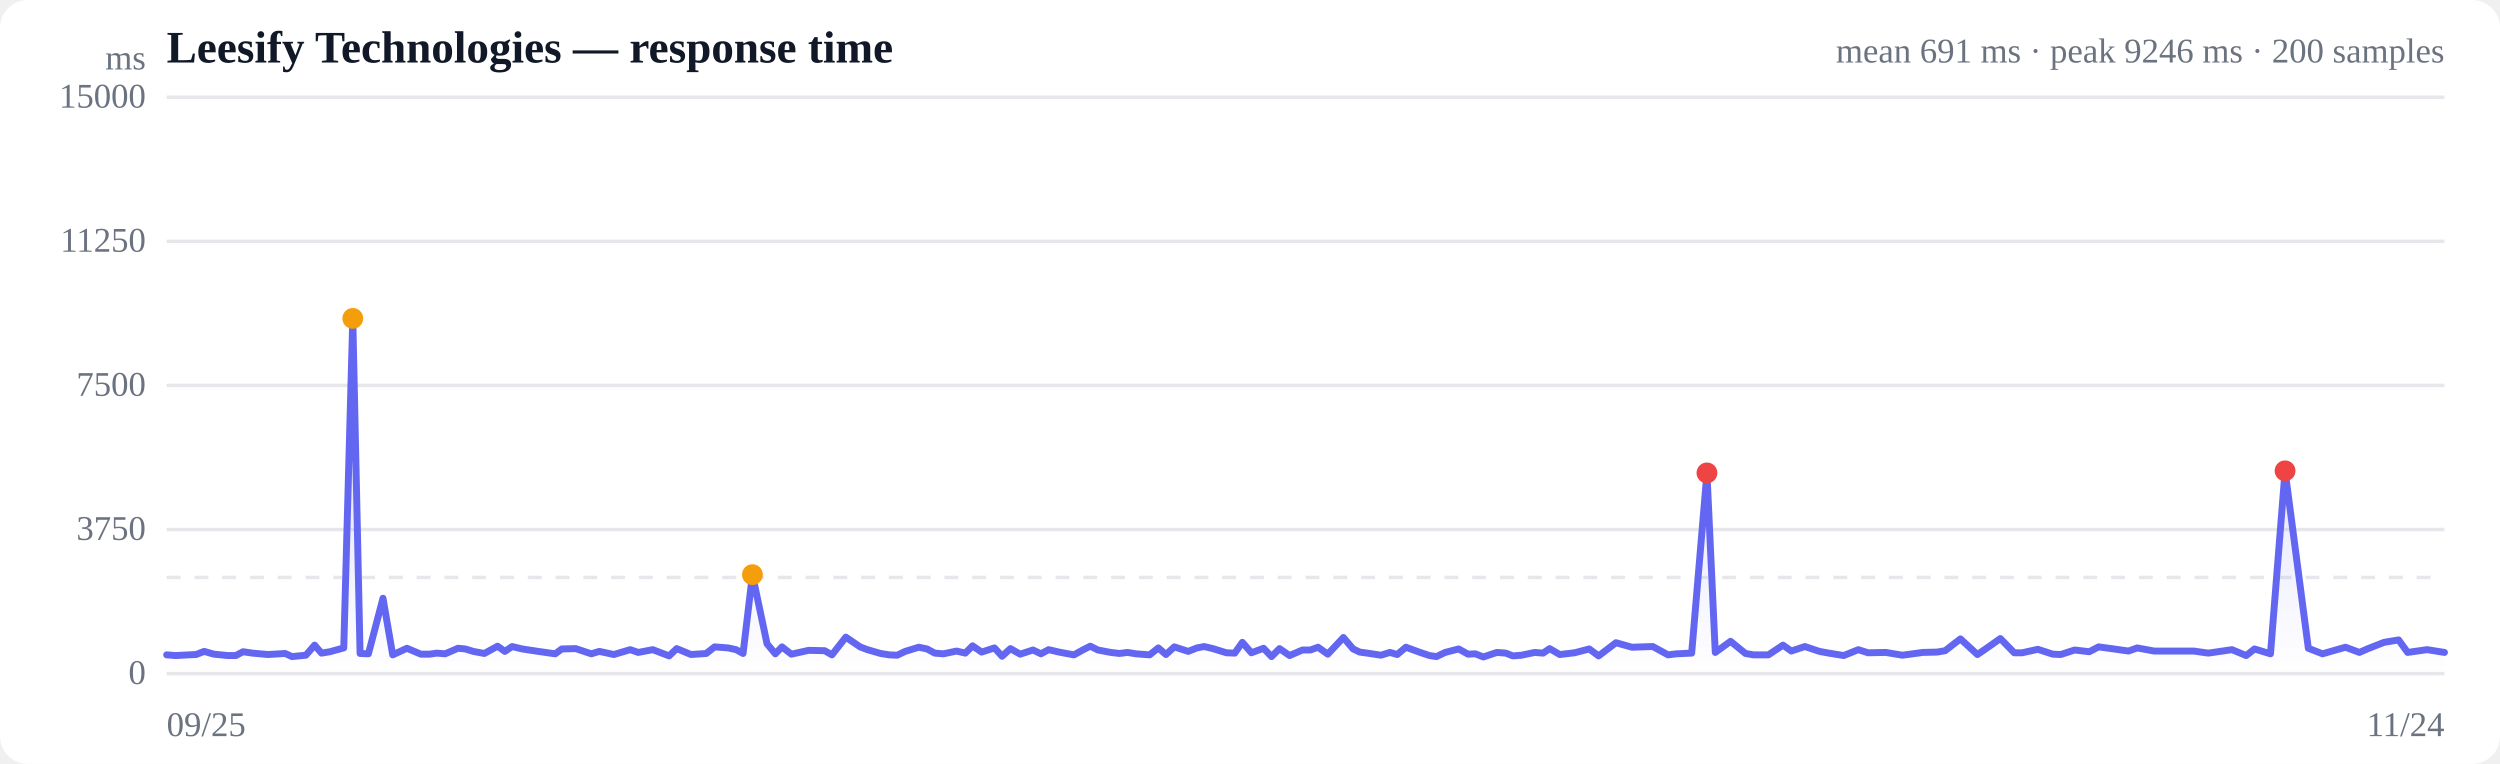
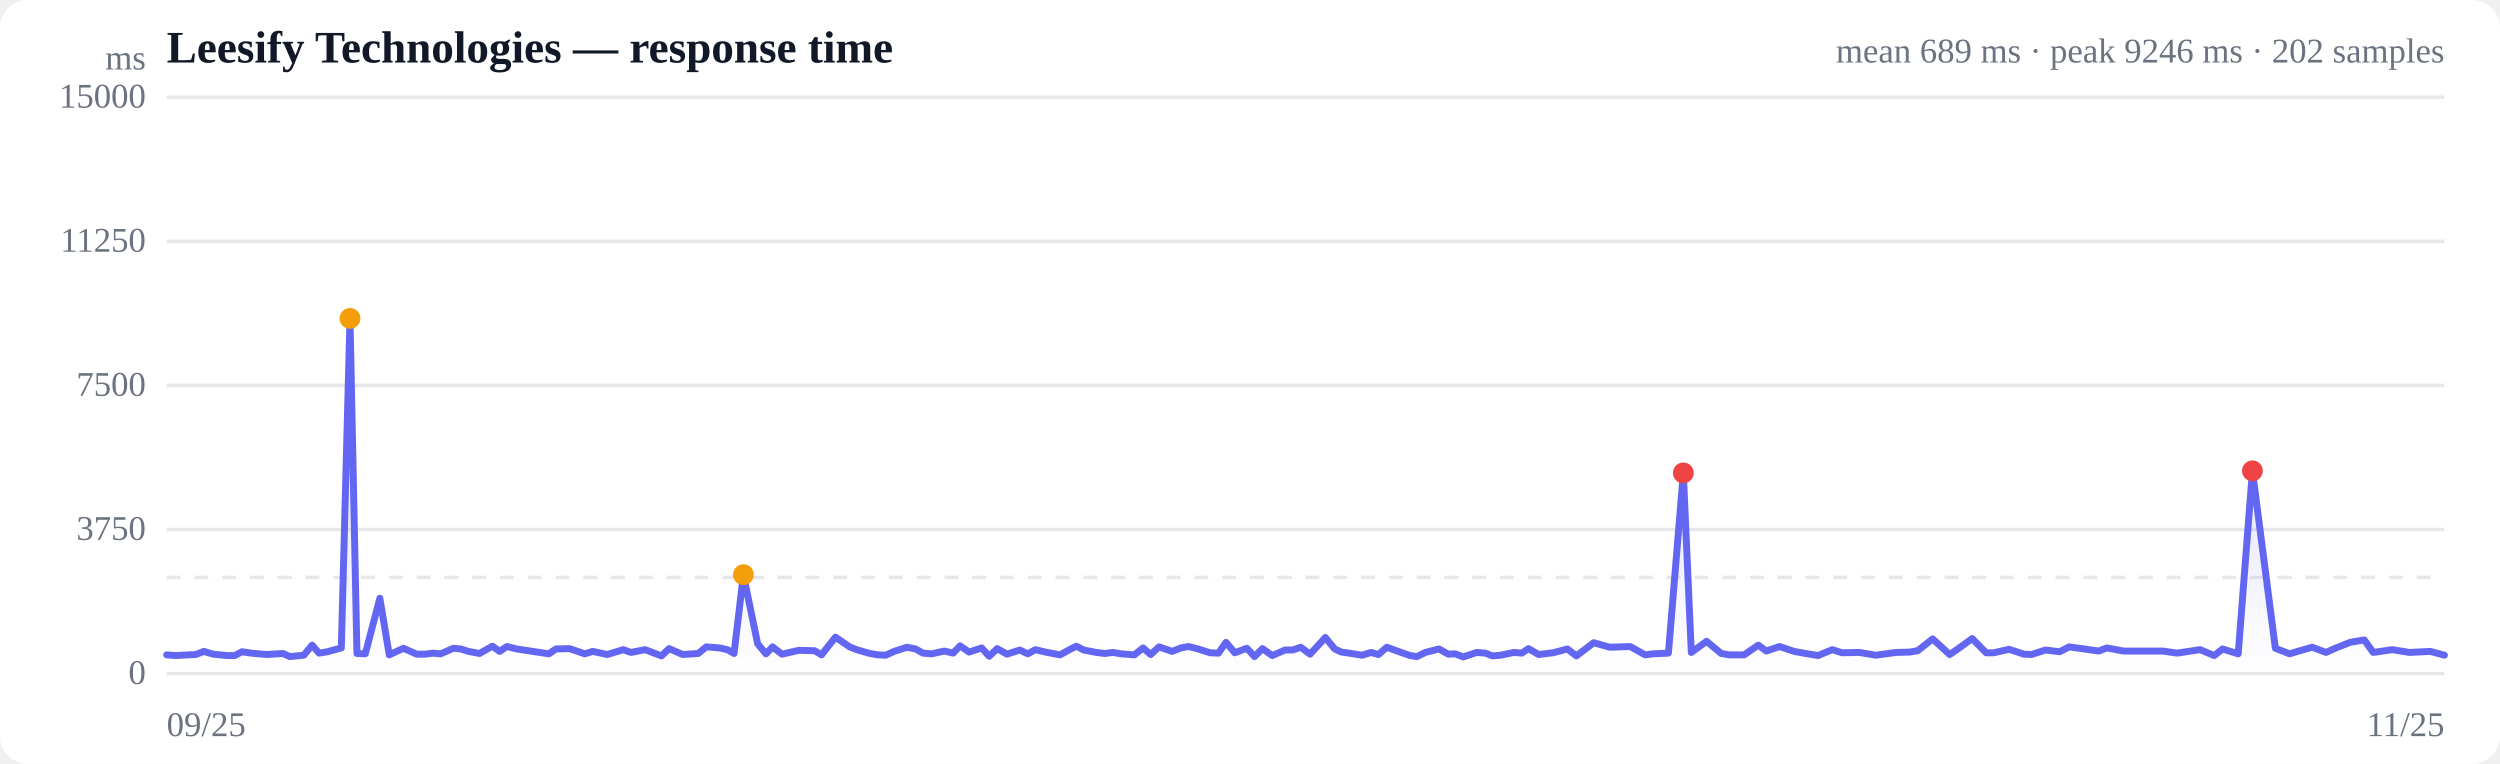
<svg xmlns="http://www.w3.org/2000/svg" viewBox="0 0 720 220" width="720" height="220" role="img" aria-label="Response time over time">
  <style>
  :root { color-scheme: light dark; }
  .bg { fill: #ffffff; }
  .grid { stroke: #e5e7eb; stroke-width: 1; }
  .axis { fill: #6b7280; font-size: 10px; }
  .title { fill: #111827; font-size: 13px; font-weight: 600; }
  .sub { fill: #6b7280; font-size: 10px; }
  .line { stroke: #6366f1; stroke-width: 2; fill: none; stroke-linejoin: round; stroke-linecap: round; }
  .area { fill: url(#fade); }
  .dot-degraded { fill: #f59e0b; }
  .dot-down { fill: #ef4444; }
  .empty { fill: #9ca3af; font-size: 12px; }
  @media (prefers-color-scheme: dark) {
    .bg { fill: #0b0f19; }
    .grid { stroke: #1f2937; }
    .axis, .sub { fill: #9ca3af; }
    .title { fill: #f3f4f6; }
    .line { stroke: #818cf8; }
  }
</style>
  <defs>
    <linearGradient id="fade" x1="0" y1="0" x2="0" y2="1">
      <stop offset="0%" stop-color="#6366f1" stop-opacity="0.28" />
      <stop offset="100%" stop-color="#6366f1" stop-opacity="0" />
    </linearGradient>
  </defs>
  <rect class="bg" width="720" height="220" rx="8" />
  <text class="title" x="48" y="18">Leesify Technologies — response time</text>
-   <text class="sub" x="704" y="18" text-anchor="end">mean 691 ms · peak 9246 ms · 200 samples</text>
+   <text class="sub" x="704" y="18" text-anchor="end">mean 689 ms · peak 9246 ms · 202 samples</text>
  <line class="grid" x1="48" y1="194.0" x2="704" y2="194.0" />
  <text class="axis" x="42" y="197" text-anchor="end">0</text>
  <line class="grid" x1="48" y1="152.5" x2="704" y2="152.5" />
  <text class="axis" x="42" y="155.5" text-anchor="end">3750</text>
  <line class="grid" x1="48" y1="111.0" x2="704" y2="111.0" />
  <text class="axis" x="42" y="114" text-anchor="end">7500</text>
  <line class="grid" x1="48" y1="69.5" x2="704" y2="69.5" />
  <text class="axis" x="42" y="72.5" text-anchor="end">11250</text>
  <line class="grid" x1="48" y1="28.0" x2="704" y2="28.0" />
  <text class="axis" x="42" y="31" text-anchor="end">15000</text>
  <line class="grid" stroke-dasharray="4 4" x1="48" y1="166.3" x2="704" y2="166.3" />
-   <path class="area" d="M48.0,188.6 L48.0,188.6 L50.6,188.8 L54.3,188.6 L56.5,188.5 L58.8,187.6 L61.6,188.4 L65.6,188.8 L67.9,188.8 L70.0,187.7 L72.7,188.1 L77.2,188.5 L82.1,188.2 L84.1,189.1 L88.1,188.7 L90.6,185.8 L92.6,188.1 L95.0,187.7 L99.0,186.6 L101.6,91.7 L103.7,188.2 L106.1,188.3 L110.3,172.3 L113.1,188.6 L117.2,186.7 L121.2,188.4 L123.7,188.4 L125.8,188.1 L128.2,188.3 L131.9,186.7 L134.0,186.9 L136.3,187.6 L139.5,188.2 L143.3,186.1 L145.4,187.6 L147.5,186.2 L150.4,186.9 L155.0,187.6 L159.9,188.3 L161.8,186.9 L165.8,186.8 L170.3,188.3 L172.6,187.6 L176.8,188.5 L181.5,187.1 L183.8,187.9 L188.0,187.1 L192.7,188.9 L194.9,186.8 L199.0,188.5 L203.4,188.2 L205.8,186.3 L209.7,186.6 L212.0,187.1 L214.0,188.2 L216.7,165.5 L220.9,185.4 L223.3,188.3 L225.2,186.3 L227.9,188.4 L232.9,187.3 L237.5,187.4 L239.6,188.6 L243.6,183.5 L247.7,186.3 L249.8,187.1 L253.6,188.2 L256.1,188.6 L258.4,188.7 L260.7,187.6 L264.6,186.4 L267.0,186.9 L269.2,188.1 L271.7,188.3 L275.5,187.5 L278.0,188.1 L280.1,186.0 L282.7,187.8 L286.4,186.6 L288.6,189.0 L291.0,186.8 L293.8,188.4 L297.5,187.2 L299.8,188.3 L302.0,187.1 L305.0,187.8 L309.3,188.6 L312.2,187.0 L314.0,186.1 L316.2,187.2 L319.9,187.9 L322.4,188.2 L324.7,187.9 L327.2,188.3 L331.1,188.6 L333.6,186.6 L335.8,188.5 L338.2,186.3 L342.2,187.6 L344.7,186.6 L346.8,186.2 L349.3,186.8 L353.2,188.0 L355.6,188.1 L357.8,185.0 L360.4,188.0 L363.9,186.7 L366.2,189.1 L368.5,186.8 L371.4,188.8 L375.1,187.2 L377.4,187.2 L379.6,186.4 L382.4,188.4 L386.9,183.6 L389.7,186.9 L391.6,187.8 L393.8,188.1 L397.7,188.7 L400.3,187.9 L402.4,188.5 L404.9,186.4 L409.0,187.9 L411.7,188.8 L413.7,189.1 L416.2,187.9 L420.1,186.9 L422.8,188.4 L424.9,188.3 L427.2,189.2 L431.1,187.9 L433.7,188.1 L435.7,188.9 L438.2,188.7 L442.0,187.9 L444.4,188.1 L446.3,186.8 L449.2,188.5 L453.5,188.0 L457.7,186.9 L460.4,188.9 L465.4,185.1 L470.0,186.4 L476.0,186.2 L480.4,188.6 L482.8,188.3 L487.2,188.1 L491.6,136.2 L494.0,187.9 L498.4,184.7 L502.7,188.2 L505.0,188.6 L509.3,188.6 L513.5,185.8 L515.9,187.5 L519.8,186.2 L524.0,187.6 L526.7,188.1 L531.0,188.8 L535.2,187.1 L538.0,188.0 L543.1,187.9 L547.9,188.7 L553.8,187.9 L557.9,187.8 L560.2,187.4 L564.6,184.0 L569.5,188.5 L571.7,187.0 L576.1,183.9 L580.1,188.0 L582.4,188.0 L586.9,187.0 L591.2,188.4 L593.5,188.5 L597.5,187.2 L601.7,187.7 L604.4,186.3 L608.8,186.9 L613.0,187.5 L615.5,186.6 L620.4,187.5 L625.5,187.5 L631.8,187.5 L636.0,188.1 L642.8,187.1 L646.9,188.8 L649.3,186.9 L653.9,188.3 L658.1,135.6 L664.8,186.7 L668.9,188.3 L671.3,187.6 L675.5,186.4 L679.5,187.9 L682.0,186.8 L686.6,185.0 L690.8,184.3 L693.4,187.9 L699.0,187.1 L704.0,187.9 L704.0,194.0 L48.0,194.0 Z" />
-   <path class="line" d="M48.0,188.6 L50.6,188.8 L54.3,188.6 L56.5,188.5 L58.8,187.6 L61.6,188.4 L65.6,188.8 L67.9,188.8 L70.0,187.7 L72.7,188.1 L77.2,188.5 L82.1,188.2 L84.1,189.1 L88.1,188.7 L90.6,185.8 L92.6,188.1 L95.0,187.7 L99.0,186.6 L101.6,91.7 L103.7,188.2 L106.1,188.3 L110.3,172.3 L113.1,188.6 L117.2,186.7 L121.2,188.4 L123.7,188.4 L125.8,188.1 L128.2,188.3 L131.9,186.7 L134.0,186.9 L136.3,187.6 L139.5,188.2 L143.3,186.1 L145.4,187.6 L147.5,186.2 L150.4,186.9 L155.0,187.6 L159.9,188.3 L161.8,186.9 L165.8,186.8 L170.3,188.3 L172.6,187.6 L176.8,188.5 L181.5,187.1 L183.8,187.9 L188.0,187.1 L192.7,188.9 L194.9,186.8 L199.0,188.5 L203.4,188.2 L205.8,186.3 L209.7,186.6 L212.0,187.1 L214.0,188.2 L216.7,165.5 L220.9,185.4 L223.3,188.3 L225.2,186.3 L227.9,188.4 L232.9,187.3 L237.5,187.4 L239.6,188.6 L243.6,183.5 L247.7,186.3 L249.8,187.1 L253.6,188.2 L256.1,188.6 L258.4,188.7 L260.7,187.6 L264.6,186.4 L267.0,186.9 L269.2,188.1 L271.7,188.3 L275.5,187.5 L278.0,188.1 L280.1,186.0 L282.7,187.8 L286.4,186.6 L288.6,189.0 L291.0,186.8 L293.8,188.4 L297.5,187.2 L299.8,188.3 L302.0,187.1 L305.0,187.8 L309.3,188.6 L312.2,187.0 L314.0,186.1 L316.2,187.2 L319.9,187.9 L322.4,188.2 L324.7,187.9 L327.2,188.3 L331.1,188.6 L333.6,186.6 L335.8,188.5 L338.2,186.3 L342.2,187.6 L344.7,186.6 L346.8,186.2 L349.3,186.8 L353.2,188.0 L355.6,188.1 L357.8,185.0 L360.4,188.0 L363.9,186.7 L366.2,189.1 L368.5,186.8 L371.4,188.8 L375.1,187.2 L377.4,187.2 L379.6,186.4 L382.4,188.4 L386.9,183.6 L389.7,186.9 L391.6,187.8 L393.8,188.1 L397.7,188.7 L400.3,187.9 L402.4,188.5 L404.9,186.4 L409.0,187.9 L411.7,188.8 L413.7,189.1 L416.2,187.9 L420.1,186.9 L422.8,188.4 L424.9,188.3 L427.2,189.2 L431.1,187.9 L433.7,188.1 L435.7,188.9 L438.2,188.7 L442.0,187.9 L444.4,188.1 L446.3,186.8 L449.2,188.5 L453.5,188.0 L457.7,186.9 L460.4,188.9 L465.4,185.1 L470.0,186.4 L476.0,186.2 L480.4,188.6 L482.8,188.3 L487.2,188.1 L491.6,136.2 L494.0,187.9 L498.4,184.7 L502.7,188.2 L505.0,188.6 L509.3,188.6 L513.5,185.8 L515.9,187.5 L519.8,186.2 L524.0,187.6 L526.7,188.1 L531.0,188.8 L535.2,187.1 L538.0,188.0 L543.1,187.9 L547.9,188.7 L553.8,187.9 L557.9,187.8 L560.2,187.4 L564.6,184.0 L569.5,188.5 L571.7,187.0 L576.1,183.9 L580.1,188.0 L582.4,188.0 L586.9,187.0 L591.2,188.4 L593.5,188.5 L597.5,187.2 L601.7,187.7 L604.4,186.3 L608.8,186.9 L613.0,187.5 L615.5,186.6 L620.4,187.5 L625.5,187.5 L631.8,187.5 L636.0,188.1 L642.8,187.1 L646.9,188.8 L649.3,186.9 L653.9,188.3 L658.1,135.6 L664.8,186.7 L668.9,188.3 L671.3,187.6 L675.5,186.4 L679.5,187.9 L682.0,186.8 L686.6,185.0 L690.8,184.3 L693.4,187.9 L699.0,187.1 L704.0,187.9" />
-   <circle class="dot-degraded" cx="101.6" cy="91.7" r="3" />
-   <circle class="dot-degraded" cx="216.7" cy="165.5" r="3" />
-   <circle class="dot-down" cx="491.6" cy="136.2" r="3" />
-   <circle class="dot-down" cx="658.1" cy="135.6" r="3" />
+   <path class="area" d="M48.0,188.6 L48.0,188.6 L50.5,188.8 L54.2,188.6 L56.4,188.5 L58.7,187.6 L61.4,188.4 L65.3,188.8 L67.6,188.8 L69.7,187.7 L72.3,188.1 L76.8,188.5 L81.5,188.2 L83.5,189.1 L87.5,188.7 L89.9,185.8 L91.9,188.1 L94.3,187.7 L98.3,186.6 L100.8,91.7 L102.8,188.2 L105.2,188.3 L109.4,172.3 L112.1,188.6 L116.2,186.7 L120.0,188.4 L122.5,188.4 L124.6,188.1 L126.9,188.3 L130.6,186.7 L132.7,186.9 L134.9,187.6 L138.1,188.2 L141.8,186.1 L143.9,187.6 L146.0,186.2 L148.8,186.9 L153.4,187.6 L158.1,188.3 L160.1,186.9 L164.0,186.8 L168.4,188.3 L170.7,187.6 L174.9,188.5 L179.5,187.1 L181.7,187.9 L185.8,187.1 L190.5,188.9 L192.7,186.8 L196.6,188.5 L201.1,188.2 L203.4,186.3 L207.2,186.6 L209.5,187.1 L211.4,188.2 L214.1,165.5 L218.2,185.4 L220.6,188.3 L222.5,186.3 L225.2,188.4 L230.0,187.3 L234.6,187.4 L236.6,188.6 L240.6,183.5 L244.7,186.3 L246.7,187.1 L250.5,188.2 L252.9,188.6 L255.1,188.7 L257.5,187.6 L261.2,186.4 L263.7,186.9 L265.8,188.1 L268.3,188.3 L272.0,187.5 L274.5,188.1 L276.5,186.0 L279.1,187.8 L282.7,186.6 L284.9,189.0 L287.2,186.8 L290.0,188.4 L293.7,187.2 L296.0,188.3 L298.2,187.1 L301.1,187.8 L305.3,188.6 L308.2,187.0 L310.0,186.1 L312.1,187.2 L315.7,187.9 L318.2,188.2 L320.5,187.9 L322.9,188.3 L326.7,188.6 L329.2,186.6 L331.4,188.5 L333.8,186.3 L337.6,187.6 L340.1,186.6 L342.3,186.2 L344.7,186.8 L348.5,188.0 L350.9,188.1 L353.1,185.0 L355.6,188.0 L359.1,186.7 L361.3,189.1 L363.6,186.8 L366.4,188.8 L370.1,187.2 L372.3,187.2 L374.6,186.4 L377.3,188.4 L381.7,183.6 L384.4,186.9 L386.3,187.8 L388.5,188.1 L392.3,188.7 L394.9,187.9 L397.0,188.5 L399.4,186.4 L403.5,187.9 L406.1,188.8 L408.1,189.1 L410.5,187.9 L414.4,186.9 L417.1,188.4 L419.1,188.3 L421.4,189.2 L425.3,187.9 L427.8,188.1 L429.8,188.9 L432.2,188.7 L436.0,187.9 L438.3,188.1 L440.2,186.8 L443.1,188.5 L447.3,188.0 L451.4,186.9 L454.0,188.9 L459.0,185.1 L463.6,186.4 L469.5,186.2 L473.8,188.6 L476.1,188.3 L480.5,188.1 L484.8,136.2 L487.1,187.9 L491.5,184.7 L495.7,188.2 L498.0,188.6 L502.3,188.6 L506.4,185.8 L508.7,187.5 L512.5,186.2 L516.7,187.6 L519.4,188.1 L523.6,188.8 L527.7,187.1 L530.5,188.0 L535.5,187.9 L540.2,188.7 L546.1,187.9 L550.0,187.8 L552.3,187.4 L556.6,184.0 L561.5,188.5 L563.7,187.0 L568.0,183.9 L572.0,188.0 L574.2,188.0 L578.6,187.0 L582.9,188.4 L585.1,188.5 L589.1,187.2 L593.2,187.7 L595.9,186.3 L600.2,186.9 L604.4,187.5 L606.8,186.6 L611.6,187.5 L616.6,187.5 L622.9,187.5 L627.0,188.1 L633.6,187.1 L637.7,188.8 L640.1,186.9 L644.6,188.3 L648.7,135.6 L655.3,186.7 L659.4,188.3 L661.7,187.6 L665.9,186.4 L669.9,187.9 L672.3,186.8 L676.8,185.0 L680.9,184.3 L683.5,187.9 L689.0,187.1 L693.9,187.9 L699.9,187.6 L704.0,188.7 L704.0,194.0 L48.0,194.0 Z" />
+   <path class="line" d="M48.0,188.6 L50.5,188.8 L54.2,188.6 L56.4,188.5 L58.7,187.6 L61.4,188.4 L65.3,188.8 L67.6,188.8 L69.7,187.7 L72.3,188.1 L76.8,188.5 L81.5,188.2 L83.5,189.1 L87.5,188.7 L89.9,185.8 L91.9,188.1 L94.3,187.7 L98.3,186.6 L100.8,91.7 L102.8,188.2 L105.2,188.3 L109.4,172.3 L112.1,188.6 L116.2,186.7 L120.0,188.4 L122.5,188.4 L124.6,188.1 L126.9,188.3 L130.6,186.7 L132.7,186.9 L134.9,187.6 L138.1,188.2 L141.8,186.1 L143.9,187.6 L146.0,186.2 L148.8,186.9 L153.4,187.6 L158.1,188.3 L160.1,186.9 L164.0,186.8 L168.4,188.3 L170.7,187.6 L174.9,188.5 L179.5,187.1 L181.7,187.9 L185.8,187.1 L190.5,188.9 L192.7,186.8 L196.6,188.5 L201.1,188.2 L203.4,186.3 L207.2,186.6 L209.5,187.1 L211.4,188.2 L214.1,165.5 L218.2,185.4 L220.6,188.3 L222.5,186.3 L225.2,188.4 L230.0,187.3 L234.6,187.4 L236.6,188.6 L240.6,183.5 L244.7,186.3 L246.7,187.1 L250.5,188.2 L252.9,188.6 L255.1,188.7 L257.5,187.6 L261.2,186.4 L263.7,186.9 L265.8,188.1 L268.3,188.3 L272.0,187.5 L274.5,188.1 L276.5,186.0 L279.1,187.8 L282.7,186.6 L284.9,189.0 L287.2,186.8 L290.0,188.4 L293.7,187.2 L296.0,188.3 L298.2,187.1 L301.1,187.8 L305.3,188.6 L308.2,187.0 L310.0,186.1 L312.1,187.2 L315.7,187.9 L318.2,188.2 L320.5,187.9 L322.9,188.3 L326.7,188.6 L329.2,186.6 L331.4,188.5 L333.8,186.3 L337.6,187.6 L340.1,186.6 L342.3,186.2 L344.7,186.8 L348.5,188.0 L350.9,188.1 L353.1,185.0 L355.6,188.0 L359.1,186.7 L361.3,189.1 L363.6,186.8 L366.4,188.8 L370.1,187.2 L372.3,187.2 L374.6,186.4 L377.3,188.4 L381.7,183.6 L384.4,186.9 L386.3,187.8 L388.5,188.1 L392.3,188.7 L394.9,187.9 L397.0,188.5 L399.4,186.4 L403.5,187.9 L406.1,188.8 L408.1,189.1 L410.5,187.9 L414.4,186.9 L417.1,188.4 L419.1,188.3 L421.4,189.2 L425.3,187.9 L427.8,188.1 L429.8,188.9 L432.2,188.7 L436.0,187.9 L438.3,188.1 L440.2,186.8 L443.1,188.5 L447.3,188.0 L451.4,186.9 L454.0,188.9 L459.0,185.1 L463.6,186.4 L469.5,186.2 L473.8,188.6 L476.1,188.3 L480.5,188.1 L484.8,136.2 L487.1,187.9 L491.5,184.7 L495.7,188.2 L498.0,188.6 L502.3,188.6 L506.4,185.8 L508.7,187.5 L512.5,186.2 L516.7,187.6 L519.4,188.1 L523.6,188.8 L527.7,187.1 L530.5,188.0 L535.5,187.9 L540.2,188.7 L546.1,187.9 L550.0,187.8 L552.3,187.4 L556.6,184.0 L561.5,188.5 L563.7,187.0 L568.0,183.9 L572.0,188.0 L574.2,188.0 L578.6,187.0 L582.9,188.4 L585.1,188.5 L589.1,187.2 L593.2,187.7 L595.9,186.3 L600.2,186.9 L604.4,187.5 L606.8,186.6 L611.6,187.5 L616.6,187.5 L622.9,187.5 L627.0,188.1 L633.6,187.1 L637.7,188.8 L640.1,186.9 L644.6,188.3 L648.7,135.6 L655.3,186.7 L659.4,188.3 L661.7,187.6 L665.9,186.4 L669.9,187.9 L672.3,186.8 L676.8,185.0 L680.9,184.3 L683.5,187.9 L689.0,187.1 L693.9,187.9 L699.9,187.6 L704.0,188.7" />
+   <circle class="dot-degraded" cx="100.8" cy="91.7" r="3" />
+   <circle class="dot-degraded" cx="214.1" cy="165.5" r="3" />
+   <circle class="dot-down" cx="484.8" cy="136.2" r="3" />
+   <circle class="dot-down" cx="648.7" cy="135.6" r="3" />
  <text class="axis" x="48" y="212">09/25</text>
-   <text class="axis" x="704" y="212" text-anchor="end">11/24</text>
+   <text class="axis" x="704" y="212" text-anchor="end">11/25</text>
  <text class="axis" x="42" y="20" text-anchor="end">ms</text>
</svg>
